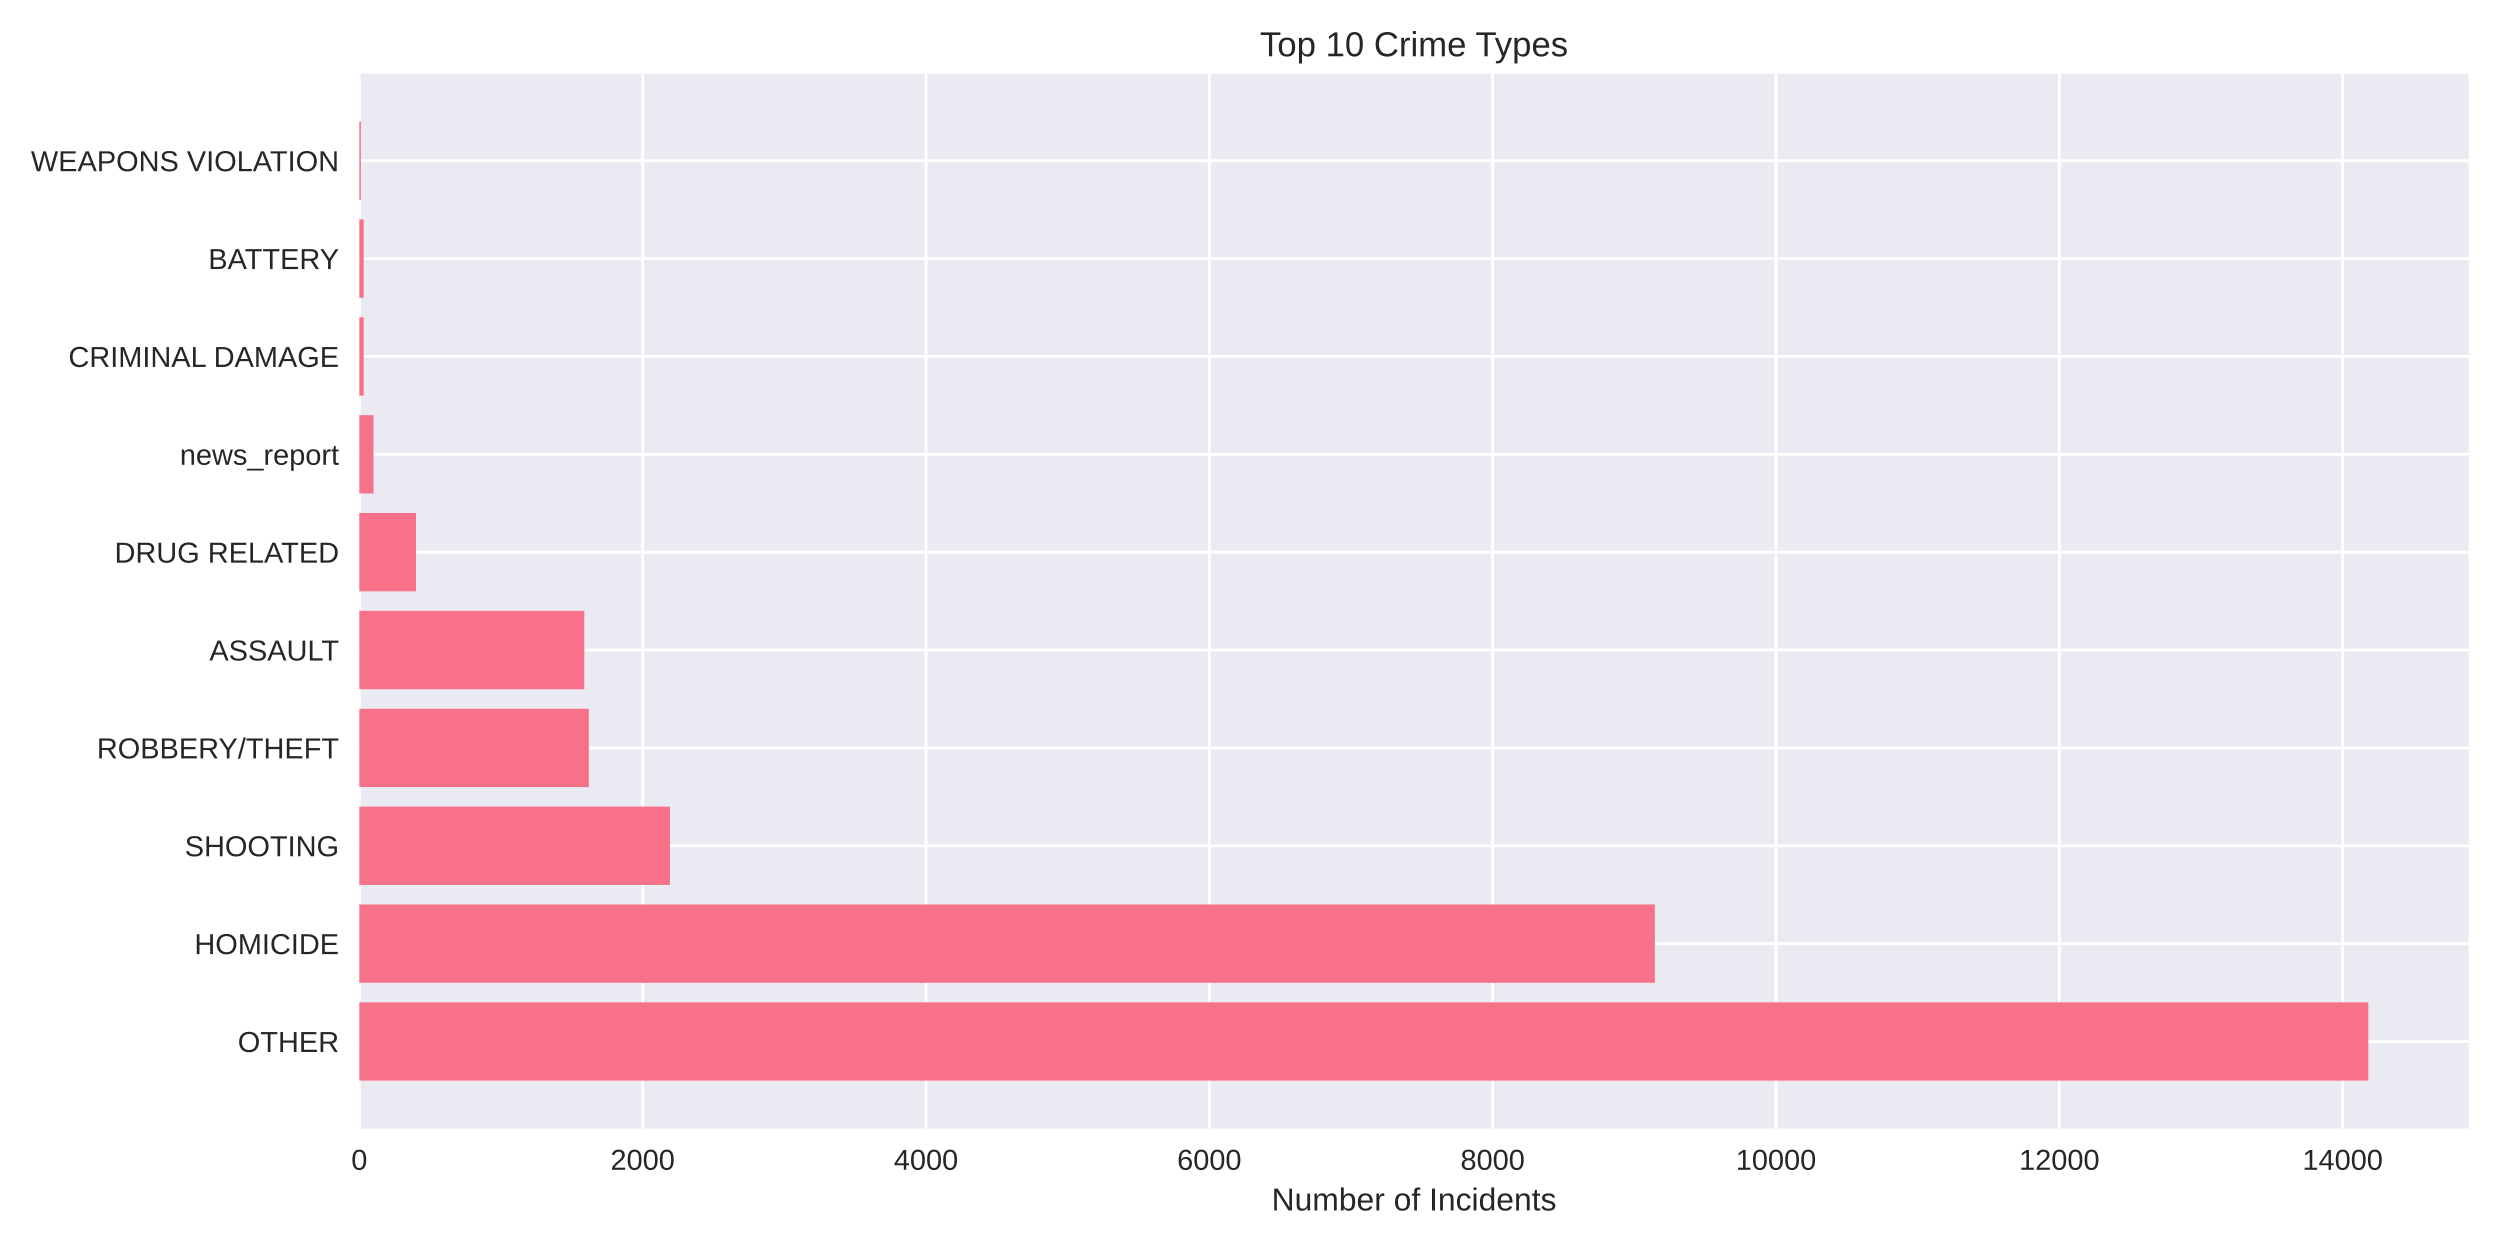
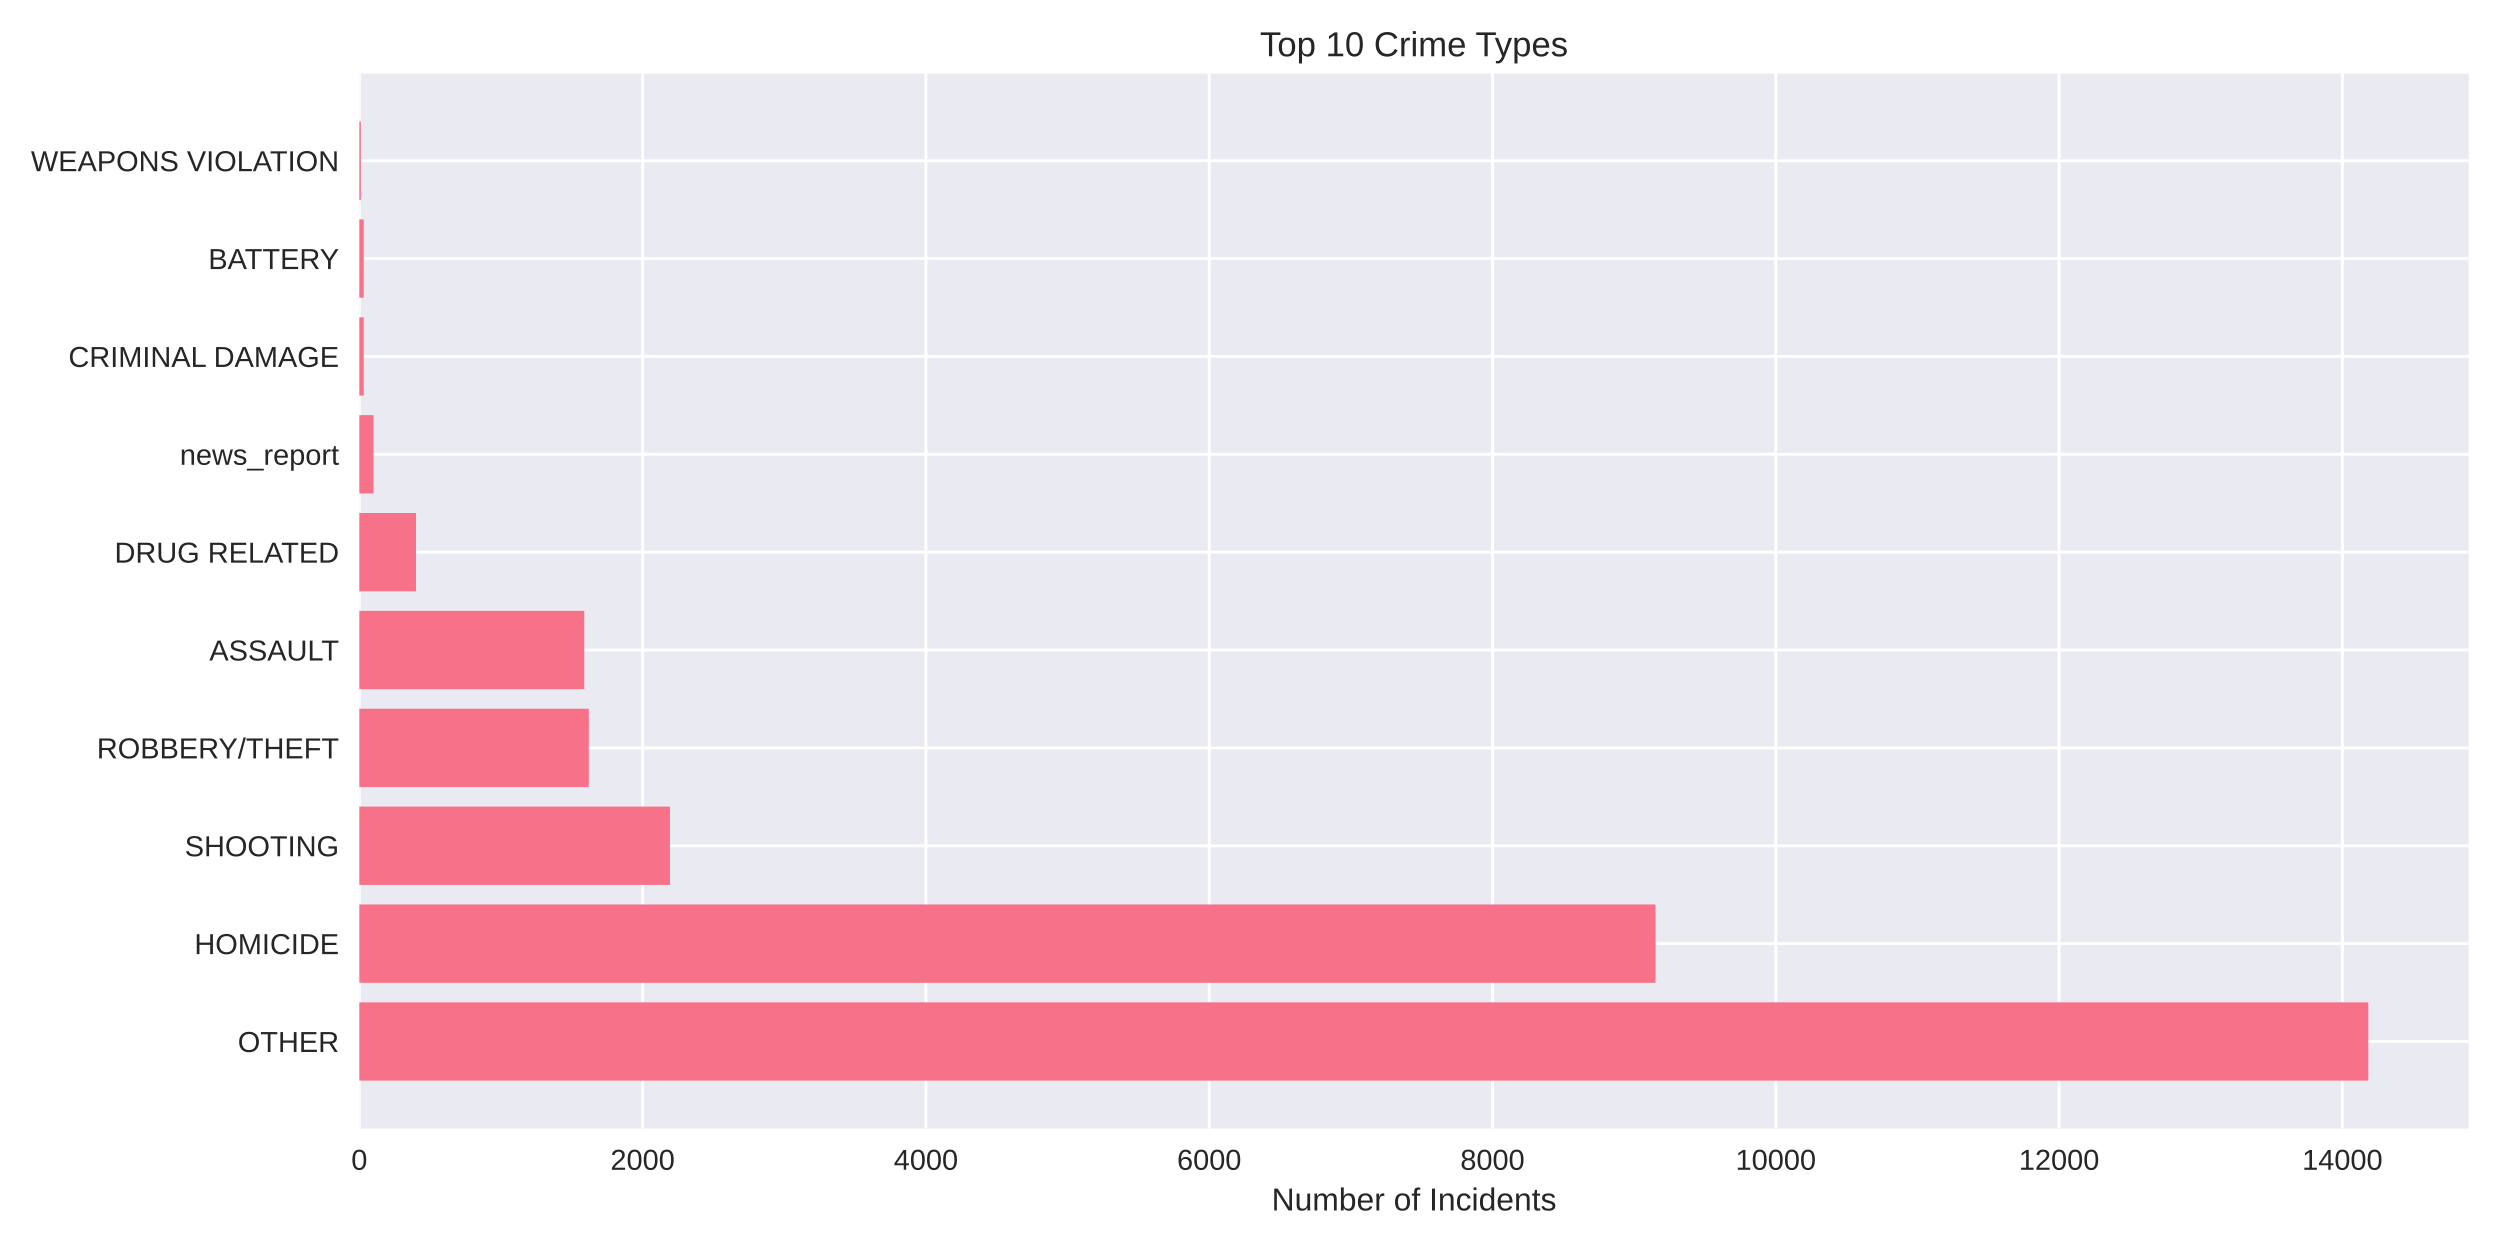
<svg xmlns="http://www.w3.org/2000/svg" width="864pt" height="432pt" viewBox="0 0 864 432" version="1.1">
  <defs>
    <style type="text/css">*{stroke-linejoin: round; stroke-linecap: butt}</style>
  </defs>
  <g id="figure_1">
    <g id="patch_1">
      <path d="M 0 432  L 864 432  L 864 0  L 0 0  z " style="fill: #ffffff" />
    </g>
    <g id="axes_1">
      <g id="patch_2">
        <path d="M 124.18 390.04  L 853.2 390.04  L 853.2 25.44  L 124.18 25.44  z " style="fill: #eaeaf2" />
      </g>
      <g id="matplotlib.axis_1">
        <g id="xtick_1">
          <g id="line2d_1">
-             <path d="M 124.18 390.04  L 124.18 25.44  " clip-path="url(#pfd0e959ce4)" style="fill: none; stroke: #ffffff; stroke-linecap: round" />
+             <path d="M 124.18 390.04  L 124.18 25.44  " clip-path="url(#pf09d354040)" style="fill: none; stroke: #ffffff; stroke-linecap: round" />
          </g>
          <g id="line2d_2" />
          <g id="text_1">
            <text style="fill: #262626; font: 10px 'Arial', 'Liberation Sans', 'DejaVu Sans', 'Bitstream Vera Sans', sans-serif; text-anchor: middle" x="124.18" y="404.287" transform="rotate(-0 124.18 404.2869)">0</text>
          </g>
        </g>
        <g id="xtick_2">
          <g id="line2d_3">
-             <path d="M 222.1 390.04  L 222.1 25.44  " clip-path="url(#pfd0e959ce4)" style="fill: none; stroke: #ffffff; stroke-linecap: round" />
+             <path d="M 222.087 390.04  L 222.087 25.44  " clip-path="url(#pf09d354040)" style="fill: none; stroke: #ffffff; stroke-linecap: round" />
          </g>
          <g id="line2d_4" />
          <g id="text_2">
-             <text style="fill: #262626; font: 10px 'Arial', 'Liberation Sans', 'DejaVu Sans', 'Bitstream Vera Sans', sans-serif; text-anchor: middle" x="222.1" y="404.287" transform="rotate(-0 222.1004 404.2869)">2000</text>
+             <text style="fill: #262626; font: 10px 'Arial', 'Liberation Sans', 'DejaVu Sans', 'Bitstream Vera Sans', sans-serif; text-anchor: middle" x="222.087" y="404.287" transform="rotate(-0 222.0866 404.2869)">2000</text>
          </g>
        </g>
        <g id="xtick_3">
          <g id="line2d_5">
-             <path d="M 320.021 390.04  L 320.021 25.44  " clip-path="url(#pfd0e959ce4)" style="fill: none; stroke: #ffffff; stroke-linecap: round" />
+             <path d="M 319.993 390.04  L 319.993 25.44  " clip-path="url(#pf09d354040)" style="fill: none; stroke: #ffffff; stroke-linecap: round" />
          </g>
          <g id="line2d_6" />
          <g id="text_3">
-             <text style="fill: #262626; font: 10px 'Arial', 'Liberation Sans', 'DejaVu Sans', 'Bitstream Vera Sans', sans-serif; text-anchor: middle" x="320.021" y="404.287" transform="rotate(-0 320.0208 404.2869)">4000</text>
+             <text style="fill: #262626; font: 10px 'Arial', 'Liberation Sans', 'DejaVu Sans', 'Bitstream Vera Sans', sans-serif; text-anchor: middle" x="319.993" y="404.287" transform="rotate(-0 319.9932 404.2869)">4000</text>
          </g>
        </g>
        <g id="xtick_4">
          <g id="line2d_7">
-             <path d="M 417.941 390.04  L 417.941 25.44  " clip-path="url(#pfd0e959ce4)" style="fill: none; stroke: #ffffff; stroke-linecap: round" />
+             <path d="M 417.9 390.04  L 417.9 25.44  " clip-path="url(#pf09d354040)" style="fill: none; stroke: #ffffff; stroke-linecap: round" />
          </g>
          <g id="line2d_8" />
          <g id="text_4">
-             <text style="fill: #262626; font: 10px 'Arial', 'Liberation Sans', 'DejaVu Sans', 'Bitstream Vera Sans', sans-serif; text-anchor: middle" x="417.941" y="404.287" transform="rotate(-0 417.9413 404.2869)">6000</text>
+             <text style="fill: #262626; font: 10px 'Arial', 'Liberation Sans', 'DejaVu Sans', 'Bitstream Vera Sans', sans-serif; text-anchor: middle" x="417.9" y="404.287" transform="rotate(-0 417.8998 404.2869)">6000</text>
          </g>
        </g>
        <g id="xtick_5">
          <g id="line2d_9">
-             <path d="M 515.862 390.04  L 515.862 25.44  " clip-path="url(#pfd0e959ce4)" style="fill: none; stroke: #ffffff; stroke-linecap: round" />
+             <path d="M 515.806 390.04  L 515.806 25.44  " clip-path="url(#pf09d354040)" style="fill: none; stroke: #ffffff; stroke-linecap: round" />
          </g>
          <g id="line2d_10" />
          <g id="text_5">
-             <text style="fill: #262626; font: 10px 'Arial', 'Liberation Sans', 'DejaVu Sans', 'Bitstream Vera Sans', sans-serif; text-anchor: middle" x="515.862" y="404.287" transform="rotate(-0 515.8617 404.2869)">8000</text>
+             <text style="fill: #262626; font: 10px 'Arial', 'Liberation Sans', 'DejaVu Sans', 'Bitstream Vera Sans', sans-serif; text-anchor: middle" x="515.806" y="404.287" transform="rotate(-0 515.8065 404.2869)">8000</text>
          </g>
        </g>
        <g id="xtick_6">
          <g id="line2d_11">
-             <path d="M 613.782 390.04  L 613.782 25.44  " clip-path="url(#pfd0e959ce4)" style="fill: none; stroke: #ffffff; stroke-linecap: round" />
+             <path d="M 613.713 390.04  L 613.713 25.44  " clip-path="url(#pf09d354040)" style="fill: none; stroke: #ffffff; stroke-linecap: round" />
          </g>
          <g id="line2d_12" />
          <g id="text_6">
-             <text style="fill: #262626; font: 10px 'Arial', 'Liberation Sans', 'DejaVu Sans', 'Bitstream Vera Sans', sans-serif; text-anchor: middle" x="613.782" y="404.287" transform="rotate(-0 613.7821 404.2869)">10000</text>
+             <text style="fill: #262626; font: 10px 'Arial', 'Liberation Sans', 'DejaVu Sans', 'Bitstream Vera Sans', sans-serif; text-anchor: middle" x="613.713" y="404.287" transform="rotate(-0 613.7131 404.2869)">10000</text>
          </g>
        </g>
        <g id="xtick_7">
          <g id="line2d_13">
-             <path d="M 711.703 390.04  L 711.703 25.44  " clip-path="url(#pfd0e959ce4)" style="fill: none; stroke: #ffffff; stroke-linecap: round" />
+             <path d="M 711.62 390.04  L 711.62 25.44  " clip-path="url(#pf09d354040)" style="fill: none; stroke: #ffffff; stroke-linecap: round" />
          </g>
          <g id="line2d_14" />
          <g id="text_7">
-             <text style="fill: #262626; font: 10px 'Arial', 'Liberation Sans', 'DejaVu Sans', 'Bitstream Vera Sans', sans-serif; text-anchor: middle" x="711.703" y="404.287" transform="rotate(-0 711.7025 404.2869)">12000</text>
+             <text style="fill: #262626; font: 10px 'Arial', 'Liberation Sans', 'DejaVu Sans', 'Bitstream Vera Sans', sans-serif; text-anchor: middle" x="711.62" y="404.287" transform="rotate(-0 711.6197 404.2869)">12000</text>
          </g>
        </g>
        <g id="xtick_8">
          <g id="line2d_15">
-             <path d="M 809.623 390.04  L 809.623 25.44  " clip-path="url(#pfd0e959ce4)" style="fill: none; stroke: #ffffff; stroke-linecap: round" />
+             <path d="M 809.526 390.04  L 809.526 25.44  " clip-path="url(#pf09d354040)" style="fill: none; stroke: #ffffff; stroke-linecap: round" />
          </g>
          <g id="line2d_16" />
          <g id="text_8">
-             <text style="fill: #262626; font: 10px 'Arial', 'Liberation Sans', 'DejaVu Sans', 'Bitstream Vera Sans', sans-serif; text-anchor: middle" x="809.623" y="404.287" transform="rotate(-0 809.623 404.2869)">14000</text>
+             <text style="fill: #262626; font: 10px 'Arial', 'Liberation Sans', 'DejaVu Sans', 'Bitstream Vera Sans', sans-serif; text-anchor: middle" x="809.526" y="404.287" transform="rotate(-0 809.5263 404.2869)">14000</text>
          </g>
        </g>
        <g id="text_9">
          <text style="fill: #262626; font: 11px 'Arial', 'Liberation Sans', 'DejaVu Sans', 'Bitstream Vera Sans', sans-serif; text-anchor: middle" x="488.69" y="418.333" transform="rotate(-0 488.69 418.3334)">Number of Incidents</text>
        </g>
      </g>
      <g id="matplotlib.axis_2">
        <g id="ytick_1">
          <g id="line2d_17">
-             <path d="M 124.18 359.939  L 853.2 359.939  " clip-path="url(#pfd0e959ce4)" style="fill: none; stroke: #ffffff; stroke-linecap: round" />
+             <path d="M 124.18 359.939  L 853.2 359.939  " clip-path="url(#pf09d354040)" style="fill: none; stroke: #ffffff; stroke-linecap: round" />
          </g>
          <g id="line2d_18" />
          <g id="text_10">
            <text style="fill: #262626; font: 10px 'Arial', 'Liberation Sans', 'DejaVu Sans', 'Bitstream Vera Sans', sans-serif; text-anchor: end" x="117.18" y="363.562" transform="rotate(-0 117.18 363.562)">OTHER</text>
          </g>
        </g>
        <g id="ytick_2">
          <g id="line2d_19">
-             <path d="M 124.18 326.117  L 853.2 326.117  " clip-path="url(#pfd0e959ce4)" style="fill: none; stroke: #ffffff; stroke-linecap: round" />
+             <path d="M 124.18 326.117  L 853.2 326.117  " clip-path="url(#pf09d354040)" style="fill: none; stroke: #ffffff; stroke-linecap: round" />
          </g>
          <g id="line2d_20" />
          <g id="text_11">
            <text style="fill: #262626; font: 10px 'Arial', 'Liberation Sans', 'DejaVu Sans', 'Bitstream Vera Sans', sans-serif; text-anchor: end" x="117.18" y="329.74" transform="rotate(-0 117.18 329.7401)">HOMICIDE</text>
          </g>
        </g>
        <g id="ytick_3">
          <g id="line2d_21">
-             <path d="M 124.18 292.295  L 853.2 292.295  " clip-path="url(#pfd0e959ce4)" style="fill: none; stroke: #ffffff; stroke-linecap: round" />
+             <path d="M 124.18 292.295  L 853.2 292.295  " clip-path="url(#pf09d354040)" style="fill: none; stroke: #ffffff; stroke-linecap: round" />
          </g>
          <g id="line2d_22" />
          <g id="text_12">
            <text style="fill: #262626; font: 10px 'Arial', 'Liberation Sans', 'DejaVu Sans', 'Bitstream Vera Sans', sans-serif; text-anchor: end" x="117.18" y="295.918" transform="rotate(-0 117.18 295.9182)">SHOOTING</text>
          </g>
        </g>
        <g id="ytick_4">
          <g id="line2d_23">
-             <path d="M 124.18 258.473  L 853.2 258.473  " clip-path="url(#pfd0e959ce4)" style="fill: none; stroke: #ffffff; stroke-linecap: round" />
+             <path d="M 124.18 258.473  L 853.2 258.473  " clip-path="url(#pf09d354040)" style="fill: none; stroke: #ffffff; stroke-linecap: round" />
          </g>
          <g id="line2d_24" />
          <g id="text_13">
            <text style="fill: #262626; font: 10px 'Arial', 'Liberation Sans', 'DejaVu Sans', 'Bitstream Vera Sans', sans-serif; text-anchor: end" x="117.18" y="262.096" transform="rotate(-0 117.18 262.0963)">ROBBERY/THEFT</text>
          </g>
        </g>
        <g id="ytick_5">
          <g id="line2d_25">
-             <path d="M 124.18 224.651  L 853.2 224.651  " clip-path="url(#pfd0e959ce4)" style="fill: none; stroke: #ffffff; stroke-linecap: round" />
+             <path d="M 124.18 224.651  L 853.2 224.651  " clip-path="url(#pf09d354040)" style="fill: none; stroke: #ffffff; stroke-linecap: round" />
          </g>
          <g id="line2d_26" />
          <g id="text_14">
            <text style="fill: #262626; font: 10px 'Arial', 'Liberation Sans', 'DejaVu Sans', 'Bitstream Vera Sans', sans-serif; text-anchor: end" x="117.18" y="228.274" transform="rotate(-0 117.18 228.2744)">ASSAULT</text>
          </g>
        </g>
        <g id="ytick_6">
          <g id="line2d_27">
-             <path d="M 124.18 190.829  L 853.2 190.829  " clip-path="url(#pfd0e959ce4)" style="fill: none; stroke: #ffffff; stroke-linecap: round" />
+             <path d="M 124.18 190.829  L 853.2 190.829  " clip-path="url(#pf09d354040)" style="fill: none; stroke: #ffffff; stroke-linecap: round" />
          </g>
          <g id="line2d_28" />
          <g id="text_15">
            <text style="fill: #262626; font: 10px 'Arial', 'Liberation Sans', 'DejaVu Sans', 'Bitstream Vera Sans', sans-serif; text-anchor: end" x="117.18" y="194.452" transform="rotate(-0 117.18 194.4525)">DRUG RELATED</text>
          </g>
        </g>
        <g id="ytick_7">
          <g id="line2d_29">
-             <path d="M 124.18 157.007  L 853.2 157.007  " clip-path="url(#pfd0e959ce4)" style="fill: none; stroke: #ffffff; stroke-linecap: round" />
+             <path d="M 124.18 157.007  L 853.2 157.007  " clip-path="url(#pf09d354040)" style="fill: none; stroke: #ffffff; stroke-linecap: round" />
          </g>
          <g id="line2d_30" />
          <g id="text_16">
            <text style="fill: #262626; font: 10px 'Arial', 'Liberation Sans', 'DejaVu Sans', 'Bitstream Vera Sans', sans-serif; text-anchor: end" x="117.18" y="160.631" transform="rotate(-0 117.18 160.6306)">news_report</text>
          </g>
        </g>
        <g id="ytick_8">
          <g id="line2d_31">
-             <path d="M 124.18 123.185  L 853.2 123.185  " clip-path="url(#pfd0e959ce4)" style="fill: none; stroke: #ffffff; stroke-linecap: round" />
+             <path d="M 124.18 123.185  L 853.2 123.185  " clip-path="url(#pf09d354040)" style="fill: none; stroke: #ffffff; stroke-linecap: round" />
          </g>
          <g id="line2d_32" />
          <g id="text_17">
            <text style="fill: #262626; font: 10px 'Arial', 'Liberation Sans', 'DejaVu Sans', 'Bitstream Vera Sans', sans-serif; text-anchor: end" x="117.18" y="126.809" transform="rotate(-0 117.18 126.8087)">CRIMINAL DAMAGE</text>
          </g>
        </g>
        <g id="ytick_9">
          <g id="line2d_33">
-             <path d="M 124.18 89.363  L 853.2 89.363  " clip-path="url(#pfd0e959ce4)" style="fill: none; stroke: #ffffff; stroke-linecap: round" />
+             <path d="M 124.18 89.363  L 853.2 89.363  " clip-path="url(#pf09d354040)" style="fill: none; stroke: #ffffff; stroke-linecap: round" />
          </g>
          <g id="line2d_34" />
          <g id="text_18">
            <text style="fill: #262626; font: 10px 'Arial', 'Liberation Sans', 'DejaVu Sans', 'Bitstream Vera Sans', sans-serif; text-anchor: end" x="117.18" y="92.987" transform="rotate(-0 117.18 92.98681)">BATTERY</text>
          </g>
        </g>
        <g id="ytick_10">
          <g id="line2d_35">
-             <path d="M 124.18 55.541  L 853.2 55.541  " clip-path="url(#pfd0e959ce4)" style="fill: none; stroke: #ffffff; stroke-linecap: round" />
+             <path d="M 124.18 55.541  L 853.2 55.541  " clip-path="url(#pf09d354040)" style="fill: none; stroke: #ffffff; stroke-linecap: round" />
          </g>
          <g id="line2d_36" />
          <g id="text_19">
            <text style="fill: #262626; font: 10px 'Arial', 'Liberation Sans', 'DejaVu Sans', 'Bitstream Vera Sans', sans-serif; text-anchor: end" x="117.18" y="59.165" transform="rotate(-0 117.18 59.16492)">WEAPONS VIOLATION</text>
          </g>
        </g>
      </g>
      <g id="patch_3">
-         <path d="M 124.18 373.467  L 818.485 373.467  L 818.485 346.41  L 124.18 346.41  z " clip-path="url(#pfd0e959ce4)" style="fill: #f77189" />
+         <path d="M 124.18 373.467  L 818.485 373.467  L 818.485 346.41  L 124.18 346.41  z " clip-path="url(#pf09d354040)" style="fill: #f77189" />
      </g>
      <g id="patch_4">
-         <path d="M 124.18 339.645  L 571.921 339.645  L 571.921 312.588  L 124.18 312.588  z " clip-path="url(#pfd0e959ce4)" style="fill: #f77189" />
+         <path d="M 124.18 339.645  L 572.152 339.645  L 572.152 312.588  L 124.18 312.588  z " clip-path="url(#pf09d354040)" style="fill: #f77189" />
      </g>
      <g id="patch_5">
-         <path d="M 124.18 305.823  L 231.55 305.823  L 231.55 278.766  L 124.18 278.766  z " clip-path="url(#pfd0e959ce4)" style="fill: #f77189" />
+         <path d="M 124.18 305.823  L 231.535 305.823  L 231.535 278.766  L 124.18 278.766  z " clip-path="url(#pf09d354040)" style="fill: #f77189" />
      </g>
      <g id="patch_6">
-         <path d="M 124.18 272.002  L 203.496 272.002  L 203.496 244.944  L 124.18 244.944  z " clip-path="url(#pfd0e959ce4)" style="fill: #f77189" />
+         <path d="M 124.18 272.002  L 203.484 272.002  L 203.484 244.944  L 124.18 244.944  z " clip-path="url(#pf09d354040)" style="fill: #f77189" />
      </g>
      <g id="patch_7">
-         <path d="M 124.18 238.18  L 201.929 238.18  L 201.929 211.122  L 124.18 211.122  z " clip-path="url(#pfd0e959ce4)" style="fill: #f77189" />
+         <path d="M 124.18 238.18  L 201.918 238.18  L 201.918 211.122  L 124.18 211.122  z " clip-path="url(#pf09d354040)" style="fill: #f77189" />
      </g>
      <g id="patch_8">
-         <path d="M 124.18 204.358  L 143.764 204.358  L 143.764 177.3  L 124.18 177.3  z " clip-path="url(#pfd0e959ce4)" style="fill: #f77189" />
+         <path d="M 124.18 204.358  L 143.761 204.358  L 143.761 177.3  L 124.18 177.3  z " clip-path="url(#pf09d354040)" style="fill: #f77189" />
      </g>
      <g id="patch_9">
-         <path d="M 124.18 170.536  L 129.076 170.536  L 129.076 143.478  L 124.18 143.478  z " clip-path="url(#pfd0e959ce4)" style="fill: #f77189" />
+         <path d="M 124.18 170.536  L 129.075 170.536  L 129.075 143.478  L 124.18 143.478  z " clip-path="url(#pf09d354040)" style="fill: #f77189" />
      </g>
      <g id="patch_10">
-         <path d="M 124.18 136.714  L 125.698 136.714  L 125.698 109.657  L 124.18 109.657  z " clip-path="url(#pfd0e959ce4)" style="fill: #f77189" />
+         <path d="M 124.18 136.714  L 125.698 136.714  L 125.698 109.657  L 124.18 109.657  z " clip-path="url(#pf09d354040)" style="fill: #f77189" />
      </g>
      <g id="patch_11">
-         <path d="M 124.18 102.892  L 125.698 102.892  L 125.698 75.835  L 124.18 75.835  z " clip-path="url(#pfd0e959ce4)" style="fill: #f77189" />
+         <path d="M 124.18 102.892  L 125.698 102.892  L 125.698 75.835  L 124.18 75.835  z " clip-path="url(#pf09d354040)" style="fill: #f77189" />
      </g>
      <g id="patch_12">
-         <path d="M 124.18 69.07  L 124.719 69.07  L 124.719 42.013  L 124.18 42.013  z " clip-path="url(#pfd0e959ce4)" style="fill: #f77189" />
+         <path d="M 124.18 69.07  L 124.718 69.07  L 124.718 42.013  L 124.18 42.013  z " clip-path="url(#pf09d354040)" style="fill: #f77189" />
      </g>
      <g id="patch_13">
        <path d="M 124.18 390.04  L 124.18 25.44  " style="fill: none" />
      </g>
      <g id="patch_14">
        <path d="M 853.2 390.04  L 853.2 25.44  " style="fill: none" />
      </g>
      <g id="patch_15">
        <path d="M 124.18 390.04  L 853.2 390.04  " style="fill: none" />
      </g>
      <g id="patch_16">
        <path d="M 124.18 25.44  L 853.2 25.44  " style="fill: none" />
      </g>
      <g id="text_20">
        <text style="fill: #262626; font: 12px 'Arial', 'Liberation Sans', 'DejaVu Sans', 'Bitstream Vera Sans', sans-serif; text-anchor: middle" x="488.69" y="19.44" transform="rotate(-0 488.69 19.44)">Top 10 Crime Types</text>
      </g>
    </g>
  </g>
  <defs>
-     <clipPath id="pfd0e959ce4">
+     <clipPath id="pf09d354040">
      <rect x="124.18" y="25.44" width="729.02" height="364.6" />
    </clipPath>
  </defs>
</svg>
